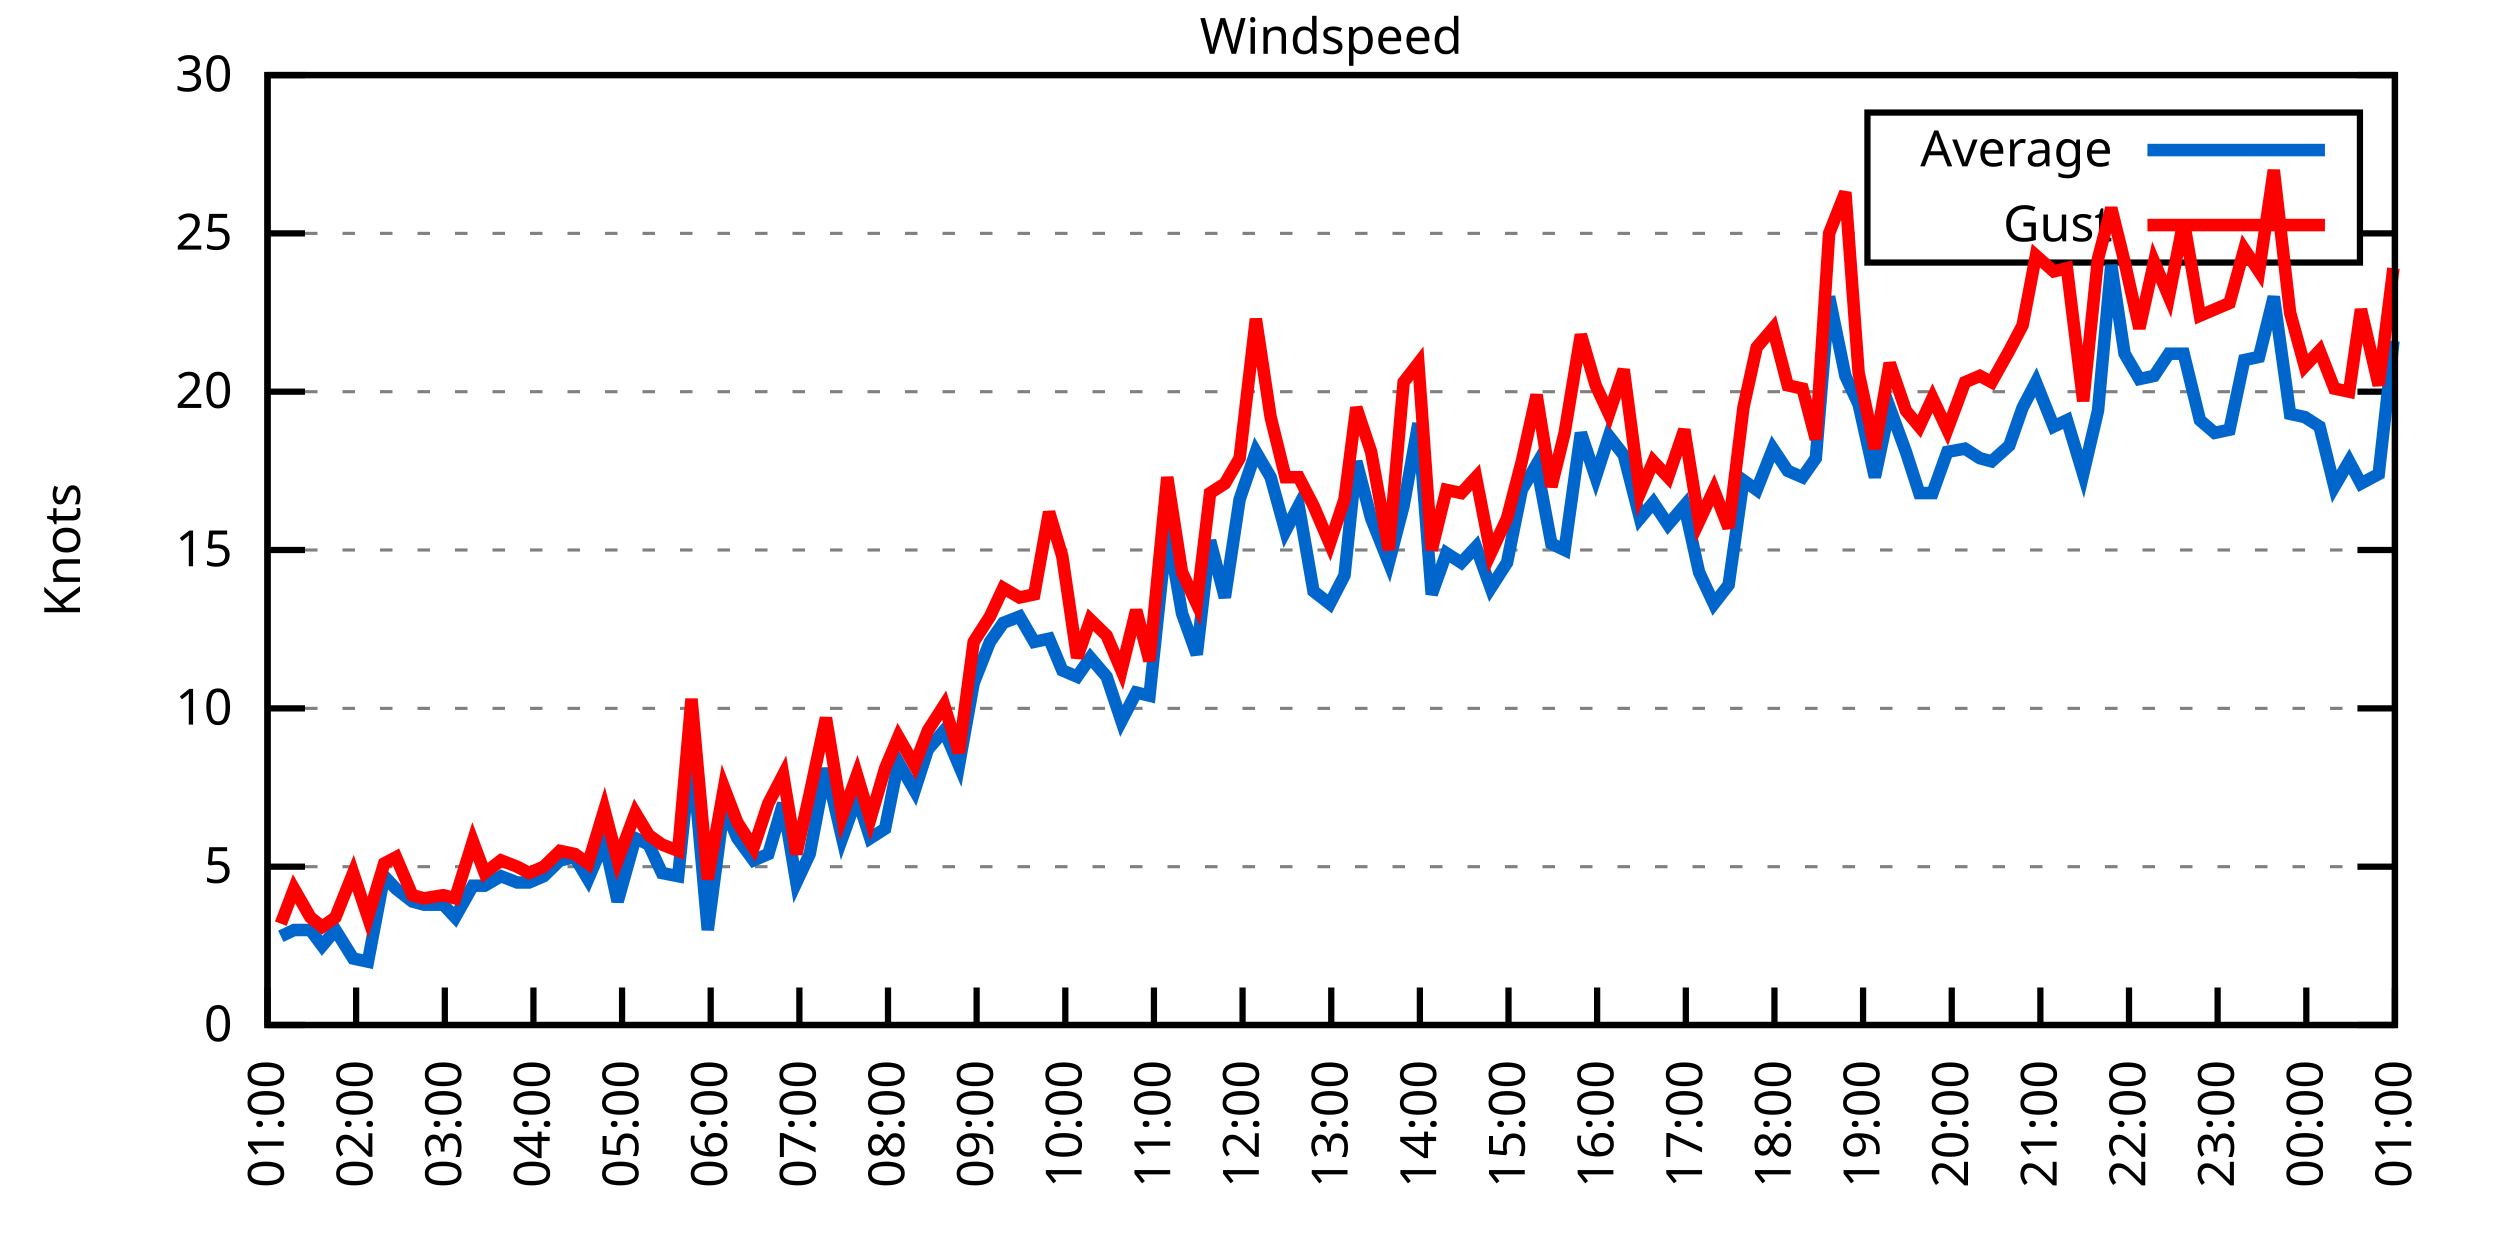
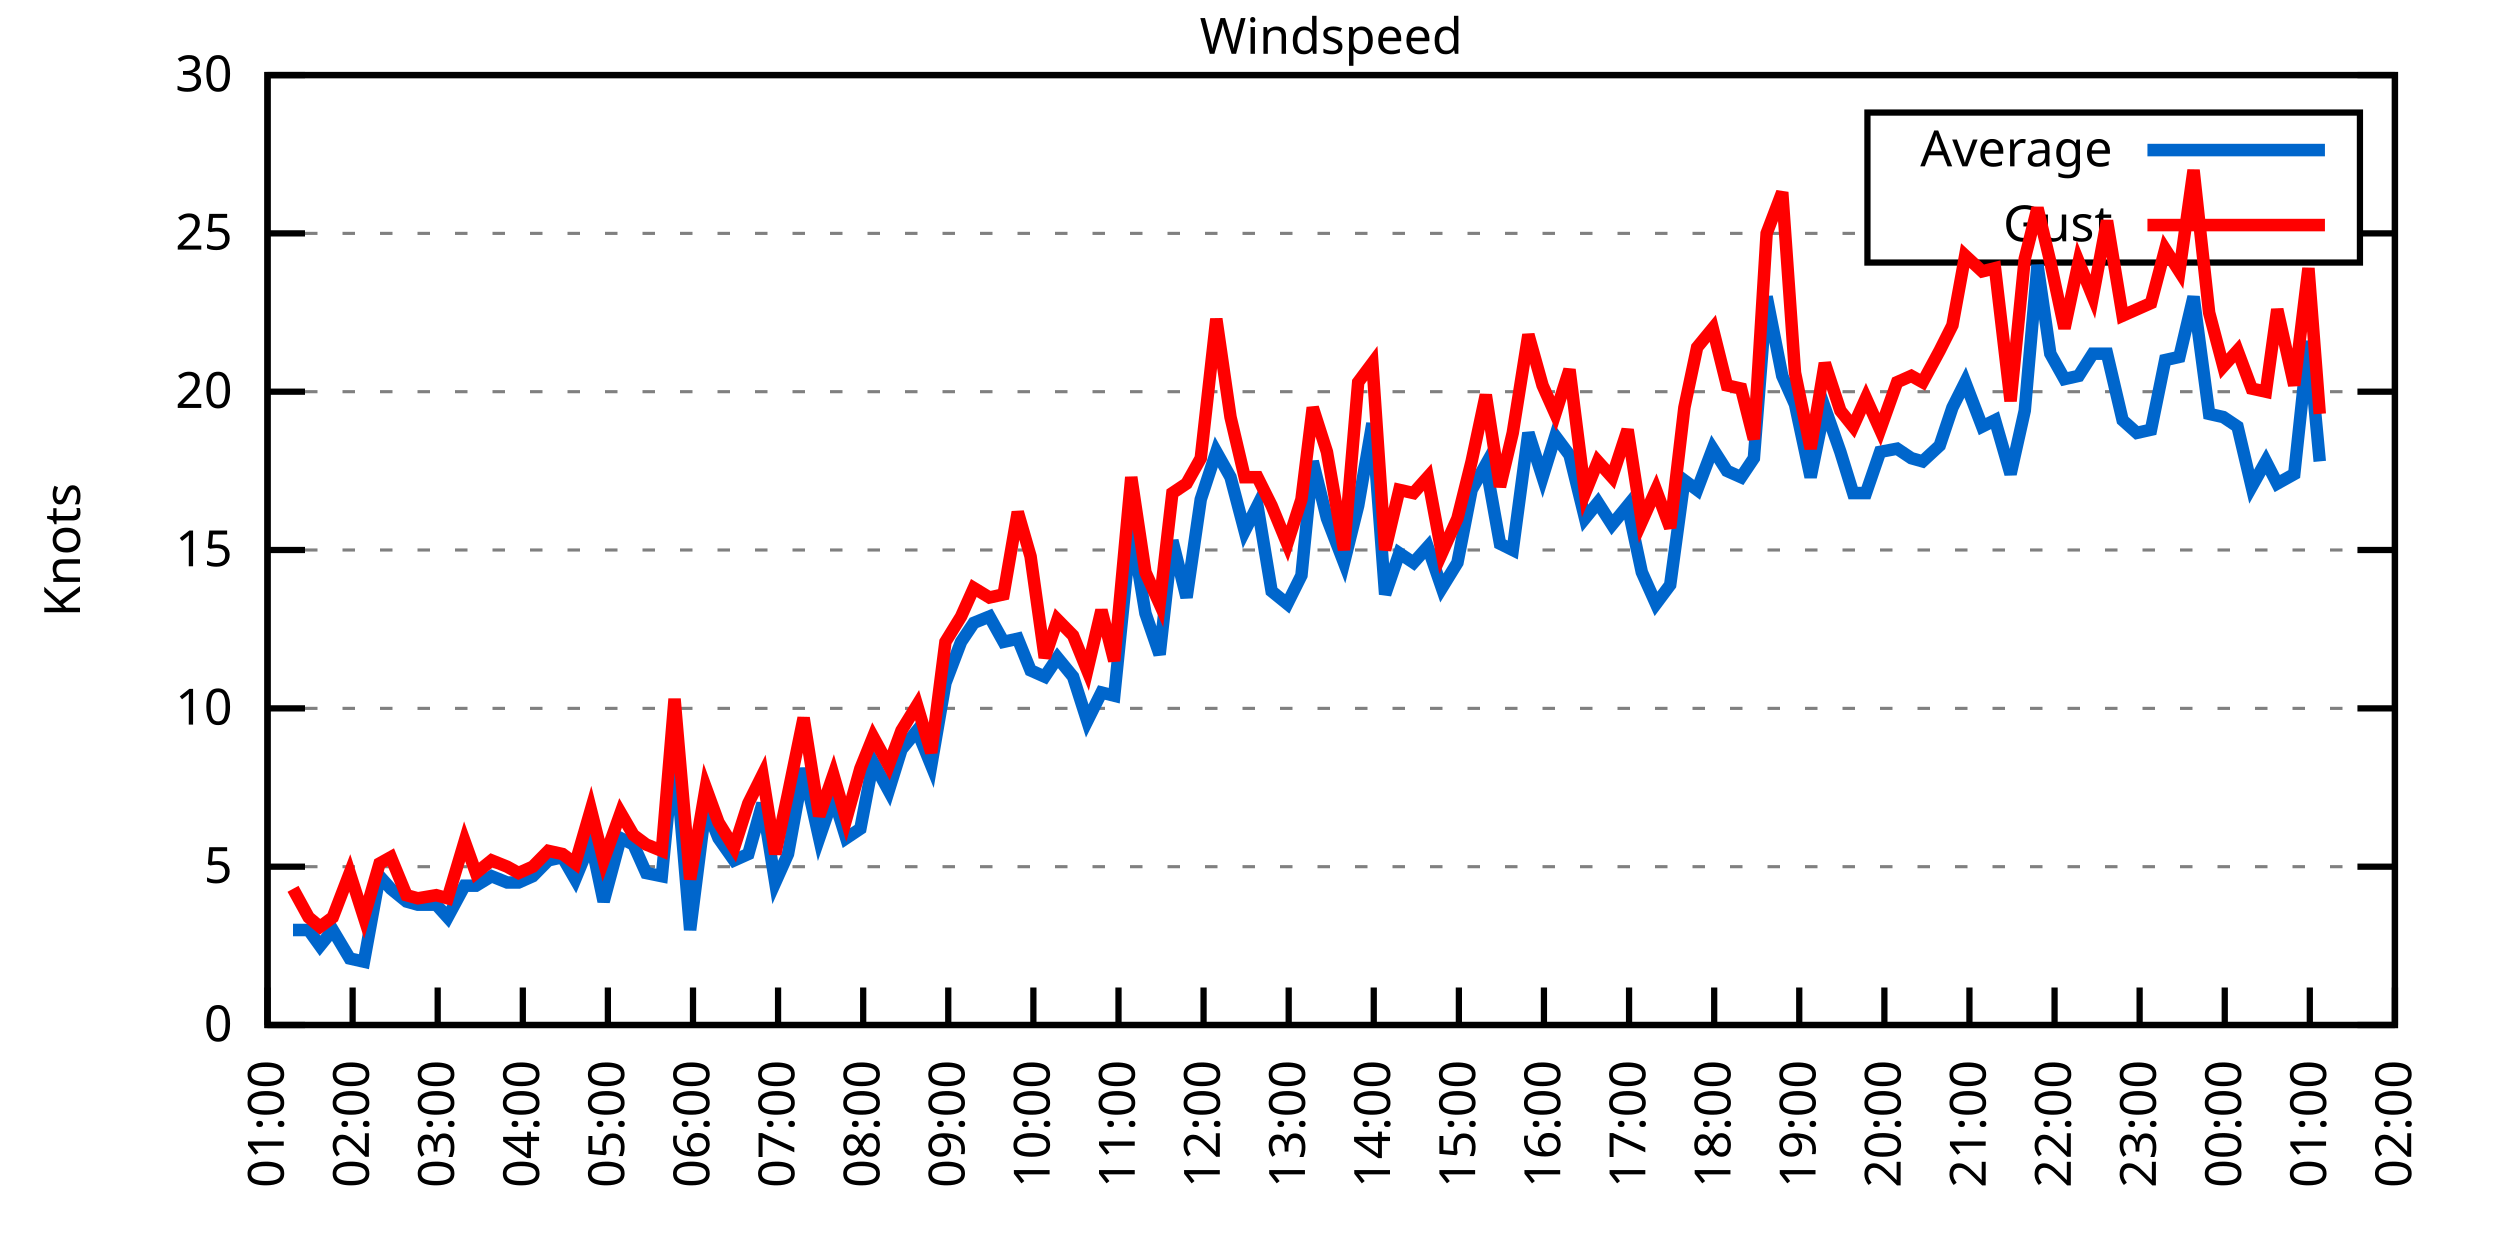
<svg xmlns="http://www.w3.org/2000/svg" xmlns:xlink="http://www.w3.org/1999/xlink" width="400" height="200" viewBox="0 0 400 200">
  <g id="gnuplot_canvas">
    <rect x="0" y="0" width="400" height="200" fill="none" />
    <defs>
      <circle id="gpDot" r="0.5" stroke-width="0.5" stroke="currentColor" />
      <path id="gpPt0" stroke-width="0.333" stroke="currentColor" d="M-1,0 h2 M0,-1 v2" />
      <path id="gpPt1" stroke-width="0.333" stroke="currentColor" d="M-1,-1 L1,1 M1,-1 L-1,1" />
      <path id="gpPt2" stroke-width="0.333" stroke="currentColor" d="M-1,0 L1,0 M0,-1 L0,1 M-1,-1 L1,1 M-1,1 L1,-1" />
      <rect id="gpPt3" stroke-width="0.333" stroke="currentColor" x="-1" y="-1" width="2" height="2" />
      <rect id="gpPt4" stroke-width="0.333" stroke="currentColor" fill="currentColor" x="-1" y="-1" width="2" height="2" />
      <circle id="gpPt5" stroke-width="0.333" stroke="currentColor" cx="0" cy="0" r="1" />
      <use xlink:href="#gpPt5" id="gpPt6" fill="currentColor" stroke="none" />
      <path id="gpPt7" stroke-width="0.333" stroke="currentColor" d="M0,-1.33 L-1.33,0.67 L1.33,0.67 z" />
      <use xlink:href="#gpPt7" id="gpPt8" fill="currentColor" stroke="none" />
      <use xlink:href="#gpPt7" id="gpPt9" stroke="currentColor" transform="rotate(180)" />
      <use xlink:href="#gpPt9" id="gpPt10" fill="currentColor" stroke="none" />
      <use xlink:href="#gpPt3" id="gpPt11" stroke="currentColor" transform="rotate(45)" />
      <use xlink:href="#gpPt11" id="gpPt12" fill="currentColor" stroke="none" />
      <path id="gpPt13" stroke-width="0.333" stroke="currentColor" d="M0,1.330 L1.265,0.411 L0.782,-1.067 L-0.782,-1.076 L-1.265,0.411 z" />
      <use xlink:href="#gpPt13" id="gpPt14" fill="currentColor" stroke="none" />
      <filter id="textbox" filterUnits="objectBoundingBox" x="0" y="0" height="1" width="1">
        <feFlood flood-color="white" flood-opacity="1" result="bgnd" />
        <feComposite in="SourceGraphic" in2="bgnd" operator="atop" />
      </filter>
      <filter id="greybox" filterUnits="objectBoundingBox" x="0" y="0" height="1" width="1">
        <feFlood flood-color="lightgrey" flood-opacity="1" result="grey" />
        <feComposite in="SourceGraphic" in2="grey" operator="atop" />
      </filter>
    </defs>
    <g fill="none" color="white" stroke="currentColor" stroke-width="1.00" stroke-linecap="butt" stroke-linejoin="miter">
</g>
    <g fill="none" color="black" stroke="currentColor" stroke-width="1.00" stroke-linecap="butt" stroke-linejoin="miter">
      <g stroke="none" shape-rendering="crispEdges">
        <polygon fill="rgb(255, 255, 255)" points="42.80,164.00 383.18,164.00 383.18,12.02 42.80,12.02 " />
      </g>
    </g>
    <g fill="none" color="black" stroke="currentColor" stroke-width="1.00" stroke-linecap="butt" stroke-linejoin="miter">
</g>
    <g fill="none" color="black" stroke="black" stroke-width="0.50" stroke-linecap="butt" stroke-linejoin="miter">
</g>
    <g fill="none" color="gray" stroke="currentColor" stroke-width="0.50" stroke-linecap="butt" stroke-linejoin="miter">
      <path stroke="gray" stroke-dasharray="2,4" class="gridline" d="M42.80,164.00 L383.19,164.00  " />
    </g>
    <g fill="none" color="gray" stroke="gray" stroke-width="1.00" stroke-linecap="butt" stroke-linejoin="miter">
</g>
    <g fill="none" color="black" stroke="currentColor" stroke-width="1.00" stroke-linecap="butt" stroke-linejoin="miter">
      <path stroke="black" d="M42.80,164.00 L48.80,164.00 M383.19,164.00 L377.19,164.00  " />
      <g transform="translate(37.20,166.60)" stroke="none" fill="black" font-family="Sans" font-size="8.00" text-anchor="end">
        <text>
          <tspan font-family="Sans"> 0</tspan>
        </text>
      </g>
    </g>
    <g fill="none" color="black" stroke="currentColor" stroke-width="1.00" stroke-linecap="butt" stroke-linejoin="miter">
</g>
    <g fill="none" color="black" stroke="black" stroke-width="0.50" stroke-linecap="butt" stroke-linejoin="miter">
</g>
    <g fill="none" color="gray" stroke="currentColor" stroke-width="0.50" stroke-linecap="butt" stroke-linejoin="miter">
      <path stroke="gray" stroke-dasharray="2,4" class="gridline" d="M42.80,138.67 L383.19,138.67  " />
    </g>
    <g fill="none" color="gray" stroke="gray" stroke-width="1.00" stroke-linecap="butt" stroke-linejoin="miter">
</g>
    <g fill="none" color="black" stroke="currentColor" stroke-width="1.00" stroke-linecap="butt" stroke-linejoin="miter">
      <path stroke="black" d="M42.80,138.67 L48.80,138.67 M383.19,138.67 L377.19,138.67  " />
      <g transform="translate(37.20,141.27)" stroke="none" fill="black" font-family="Sans" font-size="8.00" text-anchor="end">
        <text>
          <tspan font-family="Sans"> 5</tspan>
        </text>
      </g>
    </g>
    <g fill="none" color="black" stroke="currentColor" stroke-width="1.00" stroke-linecap="butt" stroke-linejoin="miter">
</g>
    <g fill="none" color="black" stroke="black" stroke-width="0.50" stroke-linecap="butt" stroke-linejoin="miter">
</g>
    <g fill="none" color="gray" stroke="currentColor" stroke-width="0.50" stroke-linecap="butt" stroke-linejoin="miter">
      <path stroke="gray" stroke-dasharray="2,4" class="gridline" d="M42.80,113.34 L383.19,113.34  " />
    </g>
    <g fill="none" color="gray" stroke="gray" stroke-width="1.00" stroke-linecap="butt" stroke-linejoin="miter">
</g>
    <g fill="none" color="black" stroke="currentColor" stroke-width="1.00" stroke-linecap="butt" stroke-linejoin="miter">
      <path stroke="black" d="M42.80,113.34 L48.80,113.34 M383.19,113.34 L377.19,113.34  " />
      <g transform="translate(37.20,115.94)" stroke="none" fill="black" font-family="Sans" font-size="8.00" text-anchor="end">
        <text>
          <tspan font-family="Sans"> 10</tspan>
        </text>
      </g>
    </g>
    <g fill="none" color="black" stroke="currentColor" stroke-width="1.00" stroke-linecap="butt" stroke-linejoin="miter">
</g>
    <g fill="none" color="black" stroke="black" stroke-width="0.50" stroke-linecap="butt" stroke-linejoin="miter">
</g>
    <g fill="none" color="gray" stroke="currentColor" stroke-width="0.50" stroke-linecap="butt" stroke-linejoin="miter">
      <path stroke="gray" stroke-dasharray="2,4" class="gridline" d="M42.80,88.00 L383.19,88.00  " />
    </g>
    <g fill="none" color="gray" stroke="gray" stroke-width="1.00" stroke-linecap="butt" stroke-linejoin="miter">
</g>
    <g fill="none" color="black" stroke="currentColor" stroke-width="1.00" stroke-linecap="butt" stroke-linejoin="miter">
      <path stroke="black" d="M42.80,88.00 L48.80,88.00 M383.19,88.00 L377.19,88.00  " />
      <g transform="translate(37.20,90.60)" stroke="none" fill="black" font-family="Sans" font-size="8.00" text-anchor="end">
        <text>
          <tspan font-family="Sans"> 15</tspan>
        </text>
      </g>
    </g>
    <g fill="none" color="black" stroke="currentColor" stroke-width="1.00" stroke-linecap="butt" stroke-linejoin="miter">
</g>
    <g fill="none" color="black" stroke="black" stroke-width="0.50" stroke-linecap="butt" stroke-linejoin="miter">
</g>
    <g fill="none" color="gray" stroke="currentColor" stroke-width="0.50" stroke-linecap="butt" stroke-linejoin="miter">
      <path stroke="gray" stroke-dasharray="2,4" class="gridline" d="M42.80,62.67 L383.19,62.67  " />
    </g>
    <g fill="none" color="gray" stroke="gray" stroke-width="1.00" stroke-linecap="butt" stroke-linejoin="miter">
</g>
    <g fill="none" color="black" stroke="currentColor" stroke-width="1.00" stroke-linecap="butt" stroke-linejoin="miter">
      <path stroke="black" d="M42.80,62.67 L48.80,62.67 M383.19,62.67 L377.19,62.67  " />
      <g transform="translate(37.20,65.27)" stroke="none" fill="black" font-family="Sans" font-size="8.00" text-anchor="end">
        <text>
          <tspan font-family="Sans"> 20</tspan>
        </text>
      </g>
    </g>
    <g fill="none" color="black" stroke="currentColor" stroke-width="1.00" stroke-linecap="butt" stroke-linejoin="miter">
</g>
    <g fill="none" color="black" stroke="black" stroke-width="0.50" stroke-linecap="butt" stroke-linejoin="miter">
</g>
    <g fill="none" color="gray" stroke="currentColor" stroke-width="0.50" stroke-linecap="butt" stroke-linejoin="miter">
      <path stroke="gray" stroke-dasharray="2,4" class="gridline" d="M42.80,37.34 L298.79,37.34 M377.59,37.34 L383.19,37.34  " />
    </g>
    <g fill="none" color="gray" stroke="gray" stroke-width="1.00" stroke-linecap="butt" stroke-linejoin="miter">
</g>
    <g fill="none" color="black" stroke="currentColor" stroke-width="1.00" stroke-linecap="butt" stroke-linejoin="miter">
      <path stroke="black" d="M42.80,37.34 L48.80,37.34 M383.19,37.34 L377.19,37.34  " />
      <g transform="translate(37.20,39.94)" stroke="none" fill="black" font-family="Sans" font-size="8.00" text-anchor="end">
        <text>
          <tspan font-family="Sans"> 25</tspan>
        </text>
      </g>
    </g>
    <g fill="none" color="black" stroke="currentColor" stroke-width="1.00" stroke-linecap="butt" stroke-linejoin="miter">
</g>
    <g fill="none" color="black" stroke="black" stroke-width="0.50" stroke-linecap="butt" stroke-linejoin="miter">
</g>
    <g fill="none" color="gray" stroke="currentColor" stroke-width="0.50" stroke-linecap="butt" stroke-linejoin="miter">
      <path stroke="gray" stroke-dasharray="2,4" class="gridline" d="M42.80,12.01 L383.19,12.01  " />
    </g>
    <g fill="none" color="gray" stroke="gray" stroke-width="1.00" stroke-linecap="butt" stroke-linejoin="miter">
</g>
    <g fill="none" color="black" stroke="currentColor" stroke-width="1.00" stroke-linecap="butt" stroke-linejoin="miter">
      <path stroke="black" d="M42.80,12.01 L48.80,12.01 M383.19,12.01 L377.19,12.01  " />
      <g transform="translate(37.20,14.61)" stroke="none" fill="black" font-family="Sans" font-size="8.00" text-anchor="end">
        <text>
          <tspan font-family="Sans"> 30</tspan>
        </text>
      </g>
    </g>
    <g fill="none" color="black" stroke="currentColor" stroke-width="1.00" stroke-linecap="butt" stroke-linejoin="miter">
      <path stroke="black" d="M42.80,164.00 L42.80,158.00  " />
      <g transform="translate(45.40,169.60) rotate(270.00)" stroke="none" fill="black" font-family="Sans" font-size="8.00" text-anchor="end">
        <text>
          <tspan font-family="Sans">01:00</tspan>
        </text>
      </g>
    </g>
    <g fill="none" color="black" stroke="currentColor" stroke-width="1.00" stroke-linecap="butt" stroke-linejoin="miter">
-       <path stroke="black" d="M56.98,164.00 L56.98,158.00  " />
-       <g transform="translate(59.58,169.60) rotate(270.00)" stroke="none" fill="black" font-family="Sans" font-size="8.00" text-anchor="end">
+       <path stroke="black" d="M56.42,164.00 L56.42,158.00  " />
+       <g transform="translate(59.02,169.60) rotate(270.00)" stroke="none" fill="black" font-family="Sans" font-size="8.00" text-anchor="end">
        <text>
          <tspan font-family="Sans">02:00</tspan>
        </text>
      </g>
    </g>
    <g fill="none" color="black" stroke="currentColor" stroke-width="1.00" stroke-linecap="butt" stroke-linejoin="miter">
-       <path stroke="black" d="M71.17,164.00 L71.17,158.00  " />
-       <g transform="translate(73.77,169.60) rotate(270.00)" stroke="none" fill="black" font-family="Sans" font-size="8.00" text-anchor="end">
+       <path stroke="black" d="M70.03,164.00 L70.03,158.00  " />
+       <g transform="translate(72.63,169.60) rotate(270.00)" stroke="none" fill="black" font-family="Sans" font-size="8.00" text-anchor="end">
        <text>
          <tspan font-family="Sans">03:00</tspan>
        </text>
      </g>
    </g>
    <g fill="none" color="black" stroke="currentColor" stroke-width="1.00" stroke-linecap="butt" stroke-linejoin="miter">
-       <path stroke="black" d="M85.35,164.00 L85.35,158.00  " />
-       <g transform="translate(87.95,169.60) rotate(270.00)" stroke="none" fill="black" font-family="Sans" font-size="8.00" text-anchor="end">
+       <path stroke="black" d="M83.65,164.00 L83.65,158.00  " />
+       <g transform="translate(86.25,169.60) rotate(270.00)" stroke="none" fill="black" font-family="Sans" font-size="8.00" text-anchor="end">
        <text>
          <tspan font-family="Sans">04:00</tspan>
        </text>
      </g>
    </g>
    <g fill="none" color="black" stroke="currentColor" stroke-width="1.00" stroke-linecap="butt" stroke-linejoin="miter">
-       <path stroke="black" d="M99.53,164.00 L99.53,158.00  " />
-       <g transform="translate(102.13,169.60) rotate(270.00)" stroke="none" fill="black" font-family="Sans" font-size="8.00" text-anchor="end">
+       <path stroke="black" d="M97.26,164.00 L97.26,158.00  " />
+       <g transform="translate(99.86,169.60) rotate(270.00)" stroke="none" fill="black" font-family="Sans" font-size="8.00" text-anchor="end">
        <text>
          <tspan font-family="Sans">05:00</tspan>
        </text>
      </g>
    </g>
    <g fill="none" color="black" stroke="currentColor" stroke-width="1.00" stroke-linecap="butt" stroke-linejoin="miter">
-       <path stroke="black" d="M113.71,164.00 L113.71,158.00  " />
-       <g transform="translate(116.31,169.60) rotate(270.00)" stroke="none" fill="black" font-family="Sans" font-size="8.00" text-anchor="end">
+       <path stroke="black" d="M110.88,164.00 L110.88,158.00  " />
+       <g transform="translate(113.48,169.60) rotate(270.00)" stroke="none" fill="black" font-family="Sans" font-size="8.00" text-anchor="end">
        <text>
          <tspan font-family="Sans">06:00</tspan>
        </text>
      </g>
    </g>
    <g fill="none" color="black" stroke="currentColor" stroke-width="1.00" stroke-linecap="butt" stroke-linejoin="miter">
-       <path stroke="black" d="M127.90,164.00 L127.90,158.00  " />
-       <g transform="translate(130.50,169.60) rotate(270.00)" stroke="none" fill="black" font-family="Sans" font-size="8.00" text-anchor="end">
+       <path stroke="black" d="M124.49,164.00 L124.49,158.00  " />
+       <g transform="translate(127.09,169.60) rotate(270.00)" stroke="none" fill="black" font-family="Sans" font-size="8.00" text-anchor="end">
        <text>
          <tspan font-family="Sans">07:00</tspan>
        </text>
      </g>
    </g>
    <g fill="none" color="black" stroke="currentColor" stroke-width="1.00" stroke-linecap="butt" stroke-linejoin="miter">
-       <path stroke="black" d="M142.08,164.00 L142.08,158.00  " />
-       <g transform="translate(144.68,169.60) rotate(270.00)" stroke="none" fill="black" font-family="Sans" font-size="8.00" text-anchor="end">
+       <path stroke="black" d="M138.11,164.00 L138.11,158.00  " />
+       <g transform="translate(140.71,169.60) rotate(270.00)" stroke="none" fill="black" font-family="Sans" font-size="8.00" text-anchor="end">
        <text>
          <tspan font-family="Sans">08:00</tspan>
        </text>
      </g>
    </g>
    <g fill="none" color="black" stroke="currentColor" stroke-width="1.00" stroke-linecap="butt" stroke-linejoin="miter">
-       <path stroke="black" d="M156.26,164.00 L156.26,158.00  " />
-       <g transform="translate(158.86,169.60) rotate(270.00)" stroke="none" fill="black" font-family="Sans" font-size="8.00" text-anchor="end">
+       <path stroke="black" d="M151.72,164.00 L151.72,158.00  " />
+       <g transform="translate(154.32,169.60) rotate(270.00)" stroke="none" fill="black" font-family="Sans" font-size="8.00" text-anchor="end">
        <text>
          <tspan font-family="Sans">09:00</tspan>
        </text>
      </g>
    </g>
    <g fill="none" color="black" stroke="currentColor" stroke-width="1.00" stroke-linecap="butt" stroke-linejoin="miter">
-       <path stroke="black" d="M170.45,164.00 L170.45,158.00  " />
-       <g transform="translate(173.05,169.60) rotate(270.00)" stroke="none" fill="black" font-family="Sans" font-size="8.00" text-anchor="end">
+       <path stroke="black" d="M165.34,164.00 L165.34,158.00  " />
+       <g transform="translate(167.94,169.60) rotate(270.00)" stroke="none" fill="black" font-family="Sans" font-size="8.00" text-anchor="end">
        <text>
          <tspan font-family="Sans">10:00</tspan>
        </text>
      </g>
    </g>
    <g fill="none" color="black" stroke="currentColor" stroke-width="1.00" stroke-linecap="butt" stroke-linejoin="miter">
-       <path stroke="black" d="M184.63,164.00 L184.63,158.00  " />
-       <g transform="translate(187.23,169.60) rotate(270.00)" stroke="none" fill="black" font-family="Sans" font-size="8.00" text-anchor="end">
+       <path stroke="black" d="M178.96,164.00 L178.96,158.00  " />
+       <g transform="translate(181.56,169.60) rotate(270.00)" stroke="none" fill="black" font-family="Sans" font-size="8.00" text-anchor="end">
        <text>
          <tspan font-family="Sans">11:00</tspan>
        </text>
      </g>
    </g>
    <g fill="none" color="black" stroke="currentColor" stroke-width="1.00" stroke-linecap="butt" stroke-linejoin="miter">
-       <path stroke="black" d="M198.81,164.00 L198.81,158.00  " />
-       <g transform="translate(201.41,169.60) rotate(270.00)" stroke="none" fill="black" font-family="Sans" font-size="8.00" text-anchor="end">
+       <path stroke="black" d="M192.57,164.00 L192.57,158.00  " />
+       <g transform="translate(195.17,169.60) rotate(270.00)" stroke="none" fill="black" font-family="Sans" font-size="8.00" text-anchor="end">
        <text>
          <tspan font-family="Sans">12:00</tspan>
        </text>
      </g>
    </g>
    <g fill="none" color="black" stroke="currentColor" stroke-width="1.00" stroke-linecap="butt" stroke-linejoin="miter">
-       <path stroke="black" d="M213.00,164.00 L213.00,158.00  " />
-       <g transform="translate(215.60,169.60) rotate(270.00)" stroke="none" fill="black" font-family="Sans" font-size="8.00" text-anchor="end">
+       <path stroke="black" d="M206.19,164.00 L206.19,158.00  " />
+       <g transform="translate(208.79,169.60) rotate(270.00)" stroke="none" fill="black" font-family="Sans" font-size="8.00" text-anchor="end">
        <text>
          <tspan font-family="Sans">13:00</tspan>
        </text>
      </g>
    </g>
    <g fill="none" color="black" stroke="currentColor" stroke-width="1.00" stroke-linecap="butt" stroke-linejoin="miter">
-       <path stroke="black" d="M227.18,164.00 L227.18,158.00  " />
-       <g transform="translate(229.78,169.60) rotate(270.00)" stroke="none" fill="black" font-family="Sans" font-size="8.00" text-anchor="end">
+       <path stroke="black" d="M219.80,164.00 L219.80,158.00  " />
+       <g transform="translate(222.40,169.60) rotate(270.00)" stroke="none" fill="black" font-family="Sans" font-size="8.00" text-anchor="end">
        <text>
          <tspan font-family="Sans">14:00</tspan>
        </text>
      </g>
    </g>
    <g fill="none" color="black" stroke="currentColor" stroke-width="1.00" stroke-linecap="butt" stroke-linejoin="miter">
-       <path stroke="black" d="M241.36,164.00 L241.36,158.00  " />
-       <g transform="translate(243.96,169.60) rotate(270.00)" stroke="none" fill="black" font-family="Sans" font-size="8.00" text-anchor="end">
+       <path stroke="black" d="M233.42,164.00 L233.42,158.00  " />
+       <g transform="translate(236.02,169.60) rotate(270.00)" stroke="none" fill="black" font-family="Sans" font-size="8.00" text-anchor="end">
        <text>
          <tspan font-family="Sans">15:00</tspan>
        </text>
      </g>
    </g>
    <g fill="none" color="black" stroke="currentColor" stroke-width="1.00" stroke-linecap="butt" stroke-linejoin="miter">
-       <path stroke="black" d="M255.54,164.00 L255.54,158.00  " />
-       <g transform="translate(258.14,169.60) rotate(270.00)" stroke="none" fill="black" font-family="Sans" font-size="8.00" text-anchor="end">
+       <path stroke="black" d="M247.03,164.00 L247.03,158.00  " />
+       <g transform="translate(249.63,169.60) rotate(270.00)" stroke="none" fill="black" font-family="Sans" font-size="8.00" text-anchor="end">
        <text>
          <tspan font-family="Sans">16:00</tspan>
        </text>
      </g>
    </g>
    <g fill="none" color="black" stroke="currentColor" stroke-width="1.00" stroke-linecap="butt" stroke-linejoin="miter">
-       <path stroke="black" d="M269.73,164.00 L269.73,158.00  " />
-       <g transform="translate(272.33,169.60) rotate(270.00)" stroke="none" fill="black" font-family="Sans" font-size="8.00" text-anchor="end">
+       <path stroke="black" d="M260.65,164.00 L260.65,158.00  " />
+       <g transform="translate(263.25,169.60) rotate(270.00)" stroke="none" fill="black" font-family="Sans" font-size="8.00" text-anchor="end">
        <text>
          <tspan font-family="Sans">17:00</tspan>
        </text>
      </g>
    </g>
    <g fill="none" color="black" stroke="currentColor" stroke-width="1.00" stroke-linecap="butt" stroke-linejoin="miter">
-       <path stroke="black" d="M283.91,164.00 L283.91,158.00  " />
-       <g transform="translate(286.51,169.60) rotate(270.00)" stroke="none" fill="black" font-family="Sans" font-size="8.00" text-anchor="end">
+       <path stroke="black" d="M274.27,164.00 L274.27,158.00  " />
+       <g transform="translate(276.87,169.60) rotate(270.00)" stroke="none" fill="black" font-family="Sans" font-size="8.00" text-anchor="end">
        <text>
          <tspan font-family="Sans">18:00</tspan>
        </text>
      </g>
    </g>
    <g fill="none" color="black" stroke="currentColor" stroke-width="1.00" stroke-linecap="butt" stroke-linejoin="miter">
-       <path stroke="black" d="M298.09,164.00 L298.09,158.00  " />
-       <g transform="translate(300.69,169.60) rotate(270.00)" stroke="none" fill="black" font-family="Sans" font-size="8.00" text-anchor="end">
+       <path stroke="black" d="M287.88,164.00 L287.88,158.00  " />
+       <g transform="translate(290.48,169.60) rotate(270.00)" stroke="none" fill="black" font-family="Sans" font-size="8.00" text-anchor="end">
        <text>
          <tspan font-family="Sans">19:00</tspan>
        </text>
      </g>
    </g>
    <g fill="none" color="black" stroke="currentColor" stroke-width="1.00" stroke-linecap="butt" stroke-linejoin="miter">
-       <path stroke="black" d="M312.28,164.00 L312.28,158.00  " />
-       <g transform="translate(314.88,169.60) rotate(270.00)" stroke="none" fill="black" font-family="Sans" font-size="8.00" text-anchor="end">
+       <path stroke="black" d="M301.50,164.00 L301.50,158.00  " />
+       <g transform="translate(304.10,169.60) rotate(270.00)" stroke="none" fill="black" font-family="Sans" font-size="8.00" text-anchor="end">
        <text>
          <tspan font-family="Sans">20:00</tspan>
        </text>
      </g>
    </g>
    <g fill="none" color="black" stroke="currentColor" stroke-width="1.00" stroke-linecap="butt" stroke-linejoin="miter">
-       <path stroke="black" d="M326.46,164.00 L326.46,158.00  " />
-       <g transform="translate(329.06,169.60) rotate(270.00)" stroke="none" fill="black" font-family="Sans" font-size="8.00" text-anchor="end">
+       <path stroke="black" d="M315.11,164.00 L315.11,158.00  " />
+       <g transform="translate(317.71,169.60) rotate(270.00)" stroke="none" fill="black" font-family="Sans" font-size="8.00" text-anchor="end">
        <text>
          <tspan font-family="Sans">21:00</tspan>
        </text>
      </g>
    </g>
    <g fill="none" color="black" stroke="currentColor" stroke-width="1.00" stroke-linecap="butt" stroke-linejoin="miter">
-       <path stroke="black" d="M340.64,164.00 L340.64,158.00  " />
-       <g transform="translate(343.24,169.60) rotate(270.00)" stroke="none" fill="black" font-family="Sans" font-size="8.00" text-anchor="end">
+       <path stroke="black" d="M328.73,164.00 L328.73,158.00  " />
+       <g transform="translate(331.33,169.60) rotate(270.00)" stroke="none" fill="black" font-family="Sans" font-size="8.00" text-anchor="end">
        <text>
          <tspan font-family="Sans">22:00</tspan>
        </text>
      </g>
    </g>
    <g fill="none" color="black" stroke="currentColor" stroke-width="1.00" stroke-linecap="butt" stroke-linejoin="miter">
-       <path stroke="black" d="M354.82,164.00 L354.82,158.00  " />
-       <g transform="translate(357.42,169.60) rotate(270.00)" stroke="none" fill="black" font-family="Sans" font-size="8.00" text-anchor="end">
+       <path stroke="black" d="M342.34,164.00 L342.34,158.00  " />
+       <g transform="translate(344.94,169.60) rotate(270.00)" stroke="none" fill="black" font-family="Sans" font-size="8.00" text-anchor="end">
        <text>
          <tspan font-family="Sans">23:00</tspan>
        </text>
      </g>
    </g>
    <g fill="none" color="black" stroke="currentColor" stroke-width="1.00" stroke-linecap="butt" stroke-linejoin="miter">
-       <path stroke="black" d="M369.01,164.00 L369.01,158.00  " />
-       <g transform="translate(371.61,169.60) rotate(270.00)" stroke="none" fill="black" font-family="Sans" font-size="8.00" text-anchor="end">
+       <path stroke="black" d="M355.96,164.00 L355.96,158.00  " />
+       <g transform="translate(358.56,169.60) rotate(270.00)" stroke="none" fill="black" font-family="Sans" font-size="8.00" text-anchor="end">
        <text>
          <tspan font-family="Sans">00:00</tspan>
+         </text>
+       </g>
+     </g>
+     <g fill="none" color="black" stroke="currentColor" stroke-width="1.00" stroke-linecap="butt" stroke-linejoin="miter">
+       <path stroke="black" d="M369.57,164.00 L369.57,158.00  " />
+       <g transform="translate(372.17,169.60) rotate(270.00)" stroke="none" fill="black" font-family="Sans" font-size="8.00" text-anchor="end">
+         <text>
+           <tspan font-family="Sans">01:00</tspan>
        </text>
      </g>
    </g>
    <g fill="none" color="black" stroke="currentColor" stroke-width="1.00" stroke-linecap="butt" stroke-linejoin="miter">
      <path stroke="black" d="M383.19,164.00 L383.19,158.00  " />
      <g transform="translate(385.79,169.60) rotate(270.00)" stroke="none" fill="black" font-family="Sans" font-size="8.00" text-anchor="end">
        <text>
-           <tspan font-family="Sans">01:00</tspan>
+           <tspan font-family="Sans">02:00</tspan>
        </text>
      </g>
    </g>
    <g fill="none" color="black" stroke="currentColor" stroke-width="1.00" stroke-linecap="butt" stroke-linejoin="miter">
</g>
    <g fill="none" color="black" stroke="currentColor" stroke-width="1.00" stroke-linecap="butt" stroke-linejoin="miter">
      <path stroke="black" d="M42.80,12.01 L42.80,164.00 L383.19,164.00 L383.19,12.01 L42.80,12.01 Z  " />
    </g>
    <g fill="none" color="black" stroke="currentColor" stroke-width="1.00" stroke-linecap="butt" stroke-linejoin="miter">
</g>
    <g fill="none" color="black" stroke="currentColor" stroke-width="1.00" stroke-linecap="butt" stroke-linejoin="miter">
      <path stroke="black" d="M298.79,42.01 L298.79,18.01 L377.59,18.01 L377.59,42.01 L298.79,42.01 Z  " />
    </g>
    <g id="Windspeed_plot_1">
      <g fill="none" color="white" stroke="black" stroke-width="2.00" stroke-linecap="butt" stroke-linejoin="miter">
</g>
      <g fill="none" color="black" stroke="currentColor" stroke-width="2.00" stroke-linecap="butt" stroke-linejoin="miter">
        <g transform="translate(337.99,26.61)" stroke="none" fill="black" font-family="Sans" font-size="8.00" text-anchor="end">
          <text>
            <tspan font-family="Sans">Average</tspan>
          </text>
        </g>
      </g>
      <g fill="none" color="black" stroke="currentColor" stroke-width="2.00" stroke-linecap="butt" stroke-linejoin="miter">
-         <path stroke="rgb(  0, 102, 204)" d="M343.59,24.01 L371.99,24.01 M44.93,149.81 L47.05,148.80 L49.66,148.80 L51.55,151.33 L53.67,148.80 L56.51,153.36   L58.87,153.87 L61.47,140.19 L63.37,142.21 L65.97,144.24 L67.86,144.75 L70.93,144.75 L72.82,146.77 L75.66,141.71   L77.55,141.71 L80.15,140.19 L82.75,141.20 L84.64,141.20 L87.00,140.19 L89.60,137.66 L91.97,137.15 L94.09,140.69   L96.70,134.62 L98.82,144.24 L101.66,134.11 L103.79,135.12 L105.91,139.68 L108.51,140.19 L110.64,119.42 L113.24,148.80   L115.84,129.04 L117.97,134.11 L120.57,137.66 L122.93,136.64 L125.30,128.54 L127.42,141.20 L129.55,136.64 L132.15,122.96   L134.75,134.11 L137.12,127.52 L139.24,134.11 L141.61,132.59 L143.74,121.95 L146.34,126.51 L148.46,119.92 L151.06,116.88   L153.43,122.46 L155.79,109.28 L158.39,102.70 L160.52,99.66 L163.12,98.64 L165.48,102.70 L167.85,102.19 L169.97,107.26   L172.34,108.27 L174.46,105.23 L177.06,108.27 L179.43,115.36 L181.79,110.80 L183.92,111.31 L186.76,84.46 L189.12,98.14   L191.48,104.72 L193.61,86.49 L195.98,95.60 L198.34,79.90 L200.94,72.30 L203.30,76.35 L205.67,84.97 L207.79,80.91   L210.16,94.59 L212.76,96.62 L215.12,92.06 L217.01,73.82 L219.38,82.94 L222.21,90.03 L224.58,80.91 L226.94,67.74   L229.07,95.10 L231.43,88.51 L233.80,90.03 L236.16,87.50 L238.52,94.08 L241.12,90.03 L243.49,78.38 L245.85,74.33   L248.22,86.99 L250.34,88.00 L252.94,69.26 L255.31,76.35 L257.43,69.77 L259.80,72.81 L262.40,82.94 L264.53,80.41   L266.89,83.95 L269.49,80.91 L271.85,91.55 L274.22,96.62 L276.58,93.58 L278.95,76.86 L281.07,78.38 L283.67,71.79   L286.04,75.34 L288.40,76.35 L290.53,73.31 L292.66,47.47 L295.26,60.14 L297.38,64.70 L299.98,76.35 L302.35,65.21   L304.95,72.30 L307.08,78.89 L309.20,78.89 L311.57,72.30 L314.40,71.79 L316.77,73.31 L318.66,73.82 L321.49,71.29   L323.62,65.21 L325.75,61.15 L328.59,68.25 L330.71,67.23 L333.31,75.85 L335.68,65.71 L337.80,42.41 L339.93,56.59   L342.30,60.65 L344.66,60.14 L347.02,56.59 L349.39,56.59 L351.99,67.23 L354.35,69.26 L356.72,68.75 L359.08,57.61   L361.44,57.10 L363.81,47.47 L366.41,66.22 L368.77,66.73 L371.13,68.25 L373.50,77.87 L375.86,73.82 L377.75,77.37   L380.59,75.85 L382.95,54.57  " />
+         <path stroke="rgb(  0, 102, 204)" d="M343.59,24.01 L371.99,24.01 M46.88,148.80 L49.38,148.80 L51.20,151.33 L53.24,148.80 L55.96,153.36 L58.23,153.87   L60.73,140.19 L62.54,142.21 L65.04,144.24 L66.85,144.75 L69.80,144.75 L71.62,146.77 L74.34,141.71 L76.16,141.71   L78.65,140.19 L81.15,141.20 L82.97,141.20 L85.24,140.19 L87.73,137.66 L90.00,137.15 L92.04,140.69 L94.54,134.62   L96.58,144.24 L99.30,134.11 L101.35,135.12 L103.39,139.68 L105.89,140.19 L107.93,119.42 L110.42,148.80 L112.92,129.04   L114.96,134.11 L117.46,137.66 L119.73,136.64 L122.00,128.54 L124.04,141.20 L126.08,136.64 L128.58,122.96 L131.07,134.11   L133.34,127.52 L135.39,134.11 L137.66,132.59 L139.70,121.95 L142.19,126.51 L144.24,119.92 L146.73,116.88 L149.00,122.46   L151.27,109.28 L153.77,102.70 L155.81,99.66 L158.31,98.64 L160.57,102.70 L162.84,102.19 L164.89,107.26 L167.16,108.27   L169.20,105.23 L171.69,108.27 L173.96,115.36 L176.23,110.80 L178.28,111.31 L181.00,84.46 L183.27,98.14 L185.54,104.72   L187.58,86.49 L189.85,95.60 L192.12,79.90 L194.61,72.30 L196.88,76.35 L199.15,84.97 L201.19,80.91 L203.46,94.59   L205.96,96.62 L208.23,92.06 L210.04,73.82 L212.31,82.94 L215.04,90.03 L217.31,80.91 L219.58,67.74 L221.62,95.10   L223.89,88.51 L226.16,90.03 L228.43,87.50 L230.70,94.08 L233.19,90.03 L235.46,78.38 L237.73,74.33 L240.00,86.99   L242.04,88.00 L244.54,69.26 L246.81,76.35 L248.85,69.77 L251.12,72.81 L253.61,82.94 L255.66,80.41 L257.93,83.95   L260.42,80.91 L262.69,91.55 L264.96,96.62 L267.23,93.58 L269.50,76.86 L271.54,78.38 L274.04,71.79 L276.31,75.34   L278.58,76.35 L280.62,73.31 L282.66,47.47 L285.16,60.14 L287.20,64.70 L289.70,76.35 L291.97,65.21 L294.46,72.30   L296.50,78.89 L298.55,78.89 L300.82,72.30 L303.54,71.79 L305.81,73.31 L307.62,73.82 L310.35,71.29 L312.39,65.21   L314.43,61.15 L317.15,68.25 L319.20,67.23 L321.69,75.85 L323.96,65.71 L326.00,42.41 L328.05,56.59 L330.32,60.65   L332.59,60.14 L334.85,56.59 L337.12,56.59 L339.62,67.23 L341.89,69.26 L344.16,68.75 L346.43,57.61 L348.70,57.10   L350.97,47.47 L353.46,66.22 L355.73,66.73 L358.00,68.25 L360.27,77.87 L362.54,73.82 L364.36,77.37 L367.08,75.85   L369.35,54.57 L371.16,73.82  " />
      </g>
    </g>
    <g id="Windspeed_plot_2">
      <g fill="none" color="black" stroke="currentColor" stroke-width="2.00" stroke-linecap="butt" stroke-linejoin="miter">
        <g transform="translate(337.99,38.61)" stroke="none" fill="black" font-family="Sans" font-size="8.00" text-anchor="end">
          <text>
            <tspan font-family="Sans">Gust</tspan>
          </text>
        </g>
      </g>
      <g fill="none" color="black" stroke="currentColor" stroke-width="2.00" stroke-linecap="butt" stroke-linejoin="miter">
-         <path stroke="rgb(255,   0,   0)" d="M343.59,36.01 L371.99,36.01 M44.93,147.79 L47.05,142.21 L49.66,146.77 L51.55,148.29 L53.67,146.77 L56.51,139.68   L58.87,146.77 L61.47,138.16 L63.37,137.15 L65.97,143.23 L67.86,143.73 L70.93,143.23 L72.82,143.73 L75.66,134.62   L77.55,139.68 L80.15,137.66 L82.75,138.67 L84.64,139.68 L87.00,138.67 L89.60,136.14 L91.97,136.64 L94.09,138.16   L96.70,129.55 L98.82,137.66 L101.66,130.06 L103.79,133.60 L105.91,135.12 L108.51,136.14 L110.64,111.82 L113.24,140.69   L115.84,126.00 L117.97,131.58 L120.57,135.63 L122.93,128.54 L125.30,123.98 L127.42,136.64 L129.55,127.02 L132.15,114.86   L134.75,130.56 L137.12,123.98 L139.24,131.07 L141.61,122.96 L143.74,117.90 L146.34,122.46 L148.46,116.88 L151.06,112.83   L153.43,120.43 L155.79,102.70 L158.39,98.64 L160.52,94.08 L163.12,95.60 L165.48,95.10 L167.85,81.93 L169.97,89.02   L172.34,105.23 L174.46,99.15 L177.06,101.68 L179.43,107.26 L181.79,97.63 L183.92,105.74 L186.76,76.35 L189.12,91.55   L191.48,96.62 L193.61,78.89 L195.98,77.37 L198.34,73.31 L200.94,51.02 L203.30,66.73 L205.67,76.35 L207.79,76.35   L210.16,80.91 L212.76,86.99 L215.12,79.90 L217.01,65.21 L219.38,72.30 L222.21,88.00 L224.58,61.15 L226.94,58.11   L229.07,88.00 L231.43,78.38 L233.80,78.89 L236.16,76.35 L238.52,88.51 L241.12,82.94 L243.49,73.82 L245.85,63.18   L248.22,77.87 L250.34,69.26 L252.94,53.55 L255.31,61.66 L257.43,66.22 L259.80,59.13 L262.40,78.89 L264.53,73.82   L266.89,76.35 L269.49,68.75 L271.85,83.45 L274.22,78.38 L276.58,84.46 L278.95,65.21 L281.07,55.58 L283.67,52.54   L286.04,61.66 L288.40,62.17 L290.53,70.27 L292.66,37.34 L295.26,30.76 L297.38,59.63 L299.98,71.79 L302.35,58.11   L304.95,65.71 L307.08,68.25 L309.20,63.69 L311.57,68.75 L314.40,61.15 L316.77,60.14 L318.66,61.15 L321.49,56.09   L323.62,52.03 L325.75,40.89 L328.59,43.42 L330.71,42.91 L333.31,64.19 L335.68,41.39 L337.80,33.29 L339.93,41.90   L342.30,52.54 L344.66,41.90 L347.02,47.47 L349.39,35.32 L351.99,50.51 L354.35,49.50 L356.72,48.49 L359.08,39.87   L361.44,43.42 L363.81,27.21 L366.41,50.01 L368.77,58.62 L371.13,56.09 L373.50,62.17 L375.86,62.67 L377.75,49.50   L380.59,61.66 L382.95,42.91  " />
+         <path stroke="rgb(255,   0,   0)" d="M343.59,36.01 L371.99,36.01 M46.88,142.21 L49.38,146.77 L51.20,148.29 L53.24,146.77 L55.96,139.68 L58.23,146.77   L60.73,138.16 L62.54,137.15 L65.04,143.23 L66.85,143.73 L69.80,143.23 L71.62,143.73 L74.34,134.62 L76.16,139.68   L78.65,137.66 L81.15,138.67 L82.97,139.68 L85.24,138.67 L87.73,136.14 L90.00,136.64 L92.04,138.16 L94.54,129.55   L96.58,137.66 L99.30,130.06 L101.35,133.60 L103.39,135.12 L105.89,136.14 L107.93,111.82 L110.42,140.69 L112.92,126.00   L114.96,131.58 L117.46,135.63 L119.73,128.54 L122.00,123.98 L124.04,136.64 L126.08,127.02 L128.58,114.86 L131.07,130.56   L133.34,123.98 L135.39,131.07 L137.66,122.96 L139.70,117.90 L142.19,122.46 L144.24,116.88 L146.73,112.83 L149.00,120.43   L151.27,102.70 L153.77,98.64 L155.81,94.08 L158.31,95.60 L160.57,95.10 L162.84,81.93 L164.89,89.02 L167.16,105.23   L169.20,99.15 L171.69,101.68 L173.96,107.26 L176.23,97.63 L178.28,105.74 L181.00,76.35 L183.27,91.55 L185.54,96.62   L187.58,78.89 L189.85,77.37 L192.12,73.31 L194.61,51.02 L196.88,66.73 L199.15,76.35 L201.19,76.35 L203.46,80.91   L205.96,86.99 L208.23,79.90 L210.04,65.21 L212.31,72.30 L215.04,88.00 L217.31,61.15 L219.58,58.11 L221.62,88.00   L223.89,78.38 L226.16,78.89 L228.43,76.35 L230.70,88.51 L233.19,82.94 L235.46,73.82 L237.73,63.18 L240.00,77.87   L242.04,69.26 L244.54,53.55 L246.81,61.66 L248.85,66.22 L251.12,59.13 L253.61,78.89 L255.66,73.82 L257.93,76.35   L260.42,68.75 L262.69,83.45 L264.96,78.38 L267.23,84.46 L269.50,65.21 L271.54,55.58 L274.04,52.54 L276.31,61.66   L278.58,62.17 L280.62,70.27 L282.66,37.34 L285.16,30.76 L287.20,59.63 L289.70,71.79 L291.97,58.11 L294.46,65.71   L296.50,68.25 L298.55,63.69 L300.82,68.75 L303.54,61.15 L305.81,60.14 L307.62,61.15 L310.35,56.09 L312.39,52.03   L314.43,40.89 L317.15,43.42 L319.20,42.91 L321.69,64.19 L323.96,41.39 L326.00,33.29 L328.05,41.90 L330.32,52.54   L332.59,41.90 L334.85,47.47 L337.12,35.32 L339.62,50.51 L341.89,49.50 L344.16,48.49 L346.43,39.87 L348.70,43.42   L350.97,27.21 L353.46,50.01 L355.73,58.62 L358.00,56.09 L360.27,62.17 L362.54,62.67 L364.36,49.50 L367.08,61.66   L369.35,42.91 L371.16,66.22  " />
      </g>
    </g>
    <g fill="none" color="black" stroke="currentColor" stroke-width="2.00" stroke-linecap="butt" stroke-linejoin="miter">
</g>
    <g fill="none" color="black" stroke="black" stroke-width="1.00" stroke-linecap="butt" stroke-linejoin="miter">
</g>
    <g fill="none" color="black" stroke="currentColor" stroke-width="1.00" stroke-linecap="butt" stroke-linejoin="miter">
      <path stroke="black" d="M42.80,12.01 L42.80,164.00 L383.19,164.00 L383.19,12.01 L42.80,12.01 Z  " />
      <g transform="translate(12.80,88.01) rotate(270.00)" stroke="none" fill="black" font-family="Sans" font-size="8.00" text-anchor="middle">
        <text>
          <tspan font-family="Sans">Knots</tspan>
        </text>
      </g>
    </g>
    <g fill="none" color="black" stroke="currentColor" stroke-width="1.00" stroke-linecap="butt" stroke-linejoin="miter">
</g>
    <g fill="none" color="black" stroke="currentColor" stroke-width="1.00" stroke-linecap="butt" stroke-linejoin="miter">
      <g transform="translate(212.99,8.61)" stroke="none" fill="black" font-family="Sans" font-size="8.00" text-anchor="middle">
        <text>
          <tspan font-family="Sans">Windspeed</tspan>
        </text>
      </g>
    </g>
    <g fill="none" color="black" stroke="currentColor" stroke-width="1.00" stroke-linecap="butt" stroke-linejoin="miter">
</g>
  </g>
</svg>
